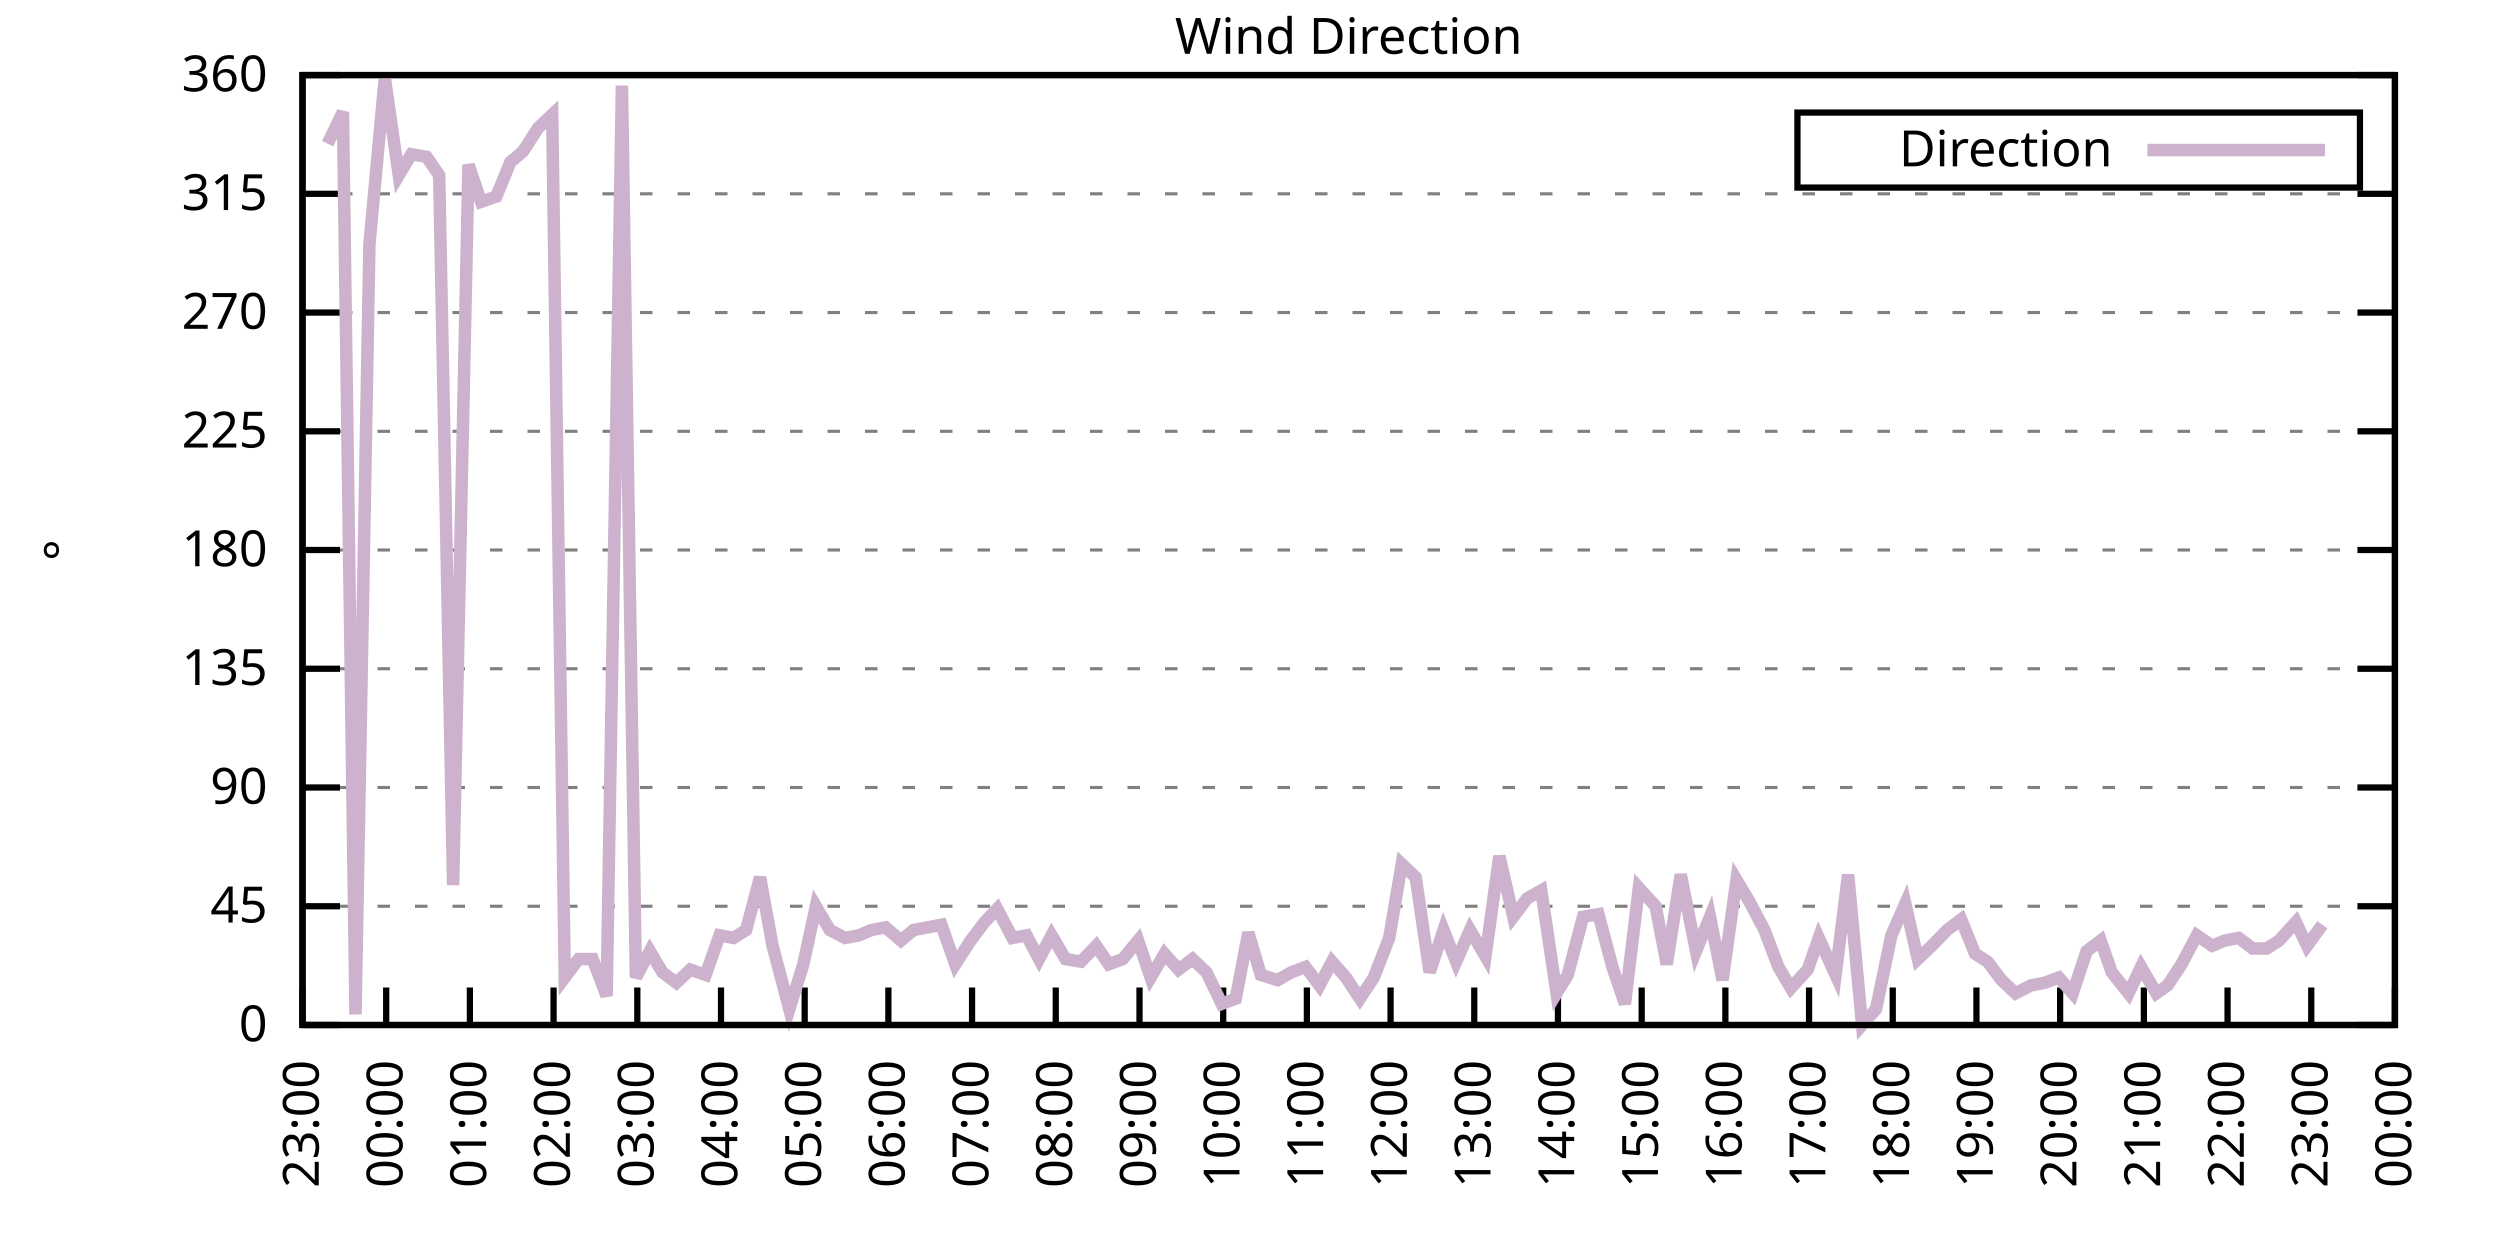
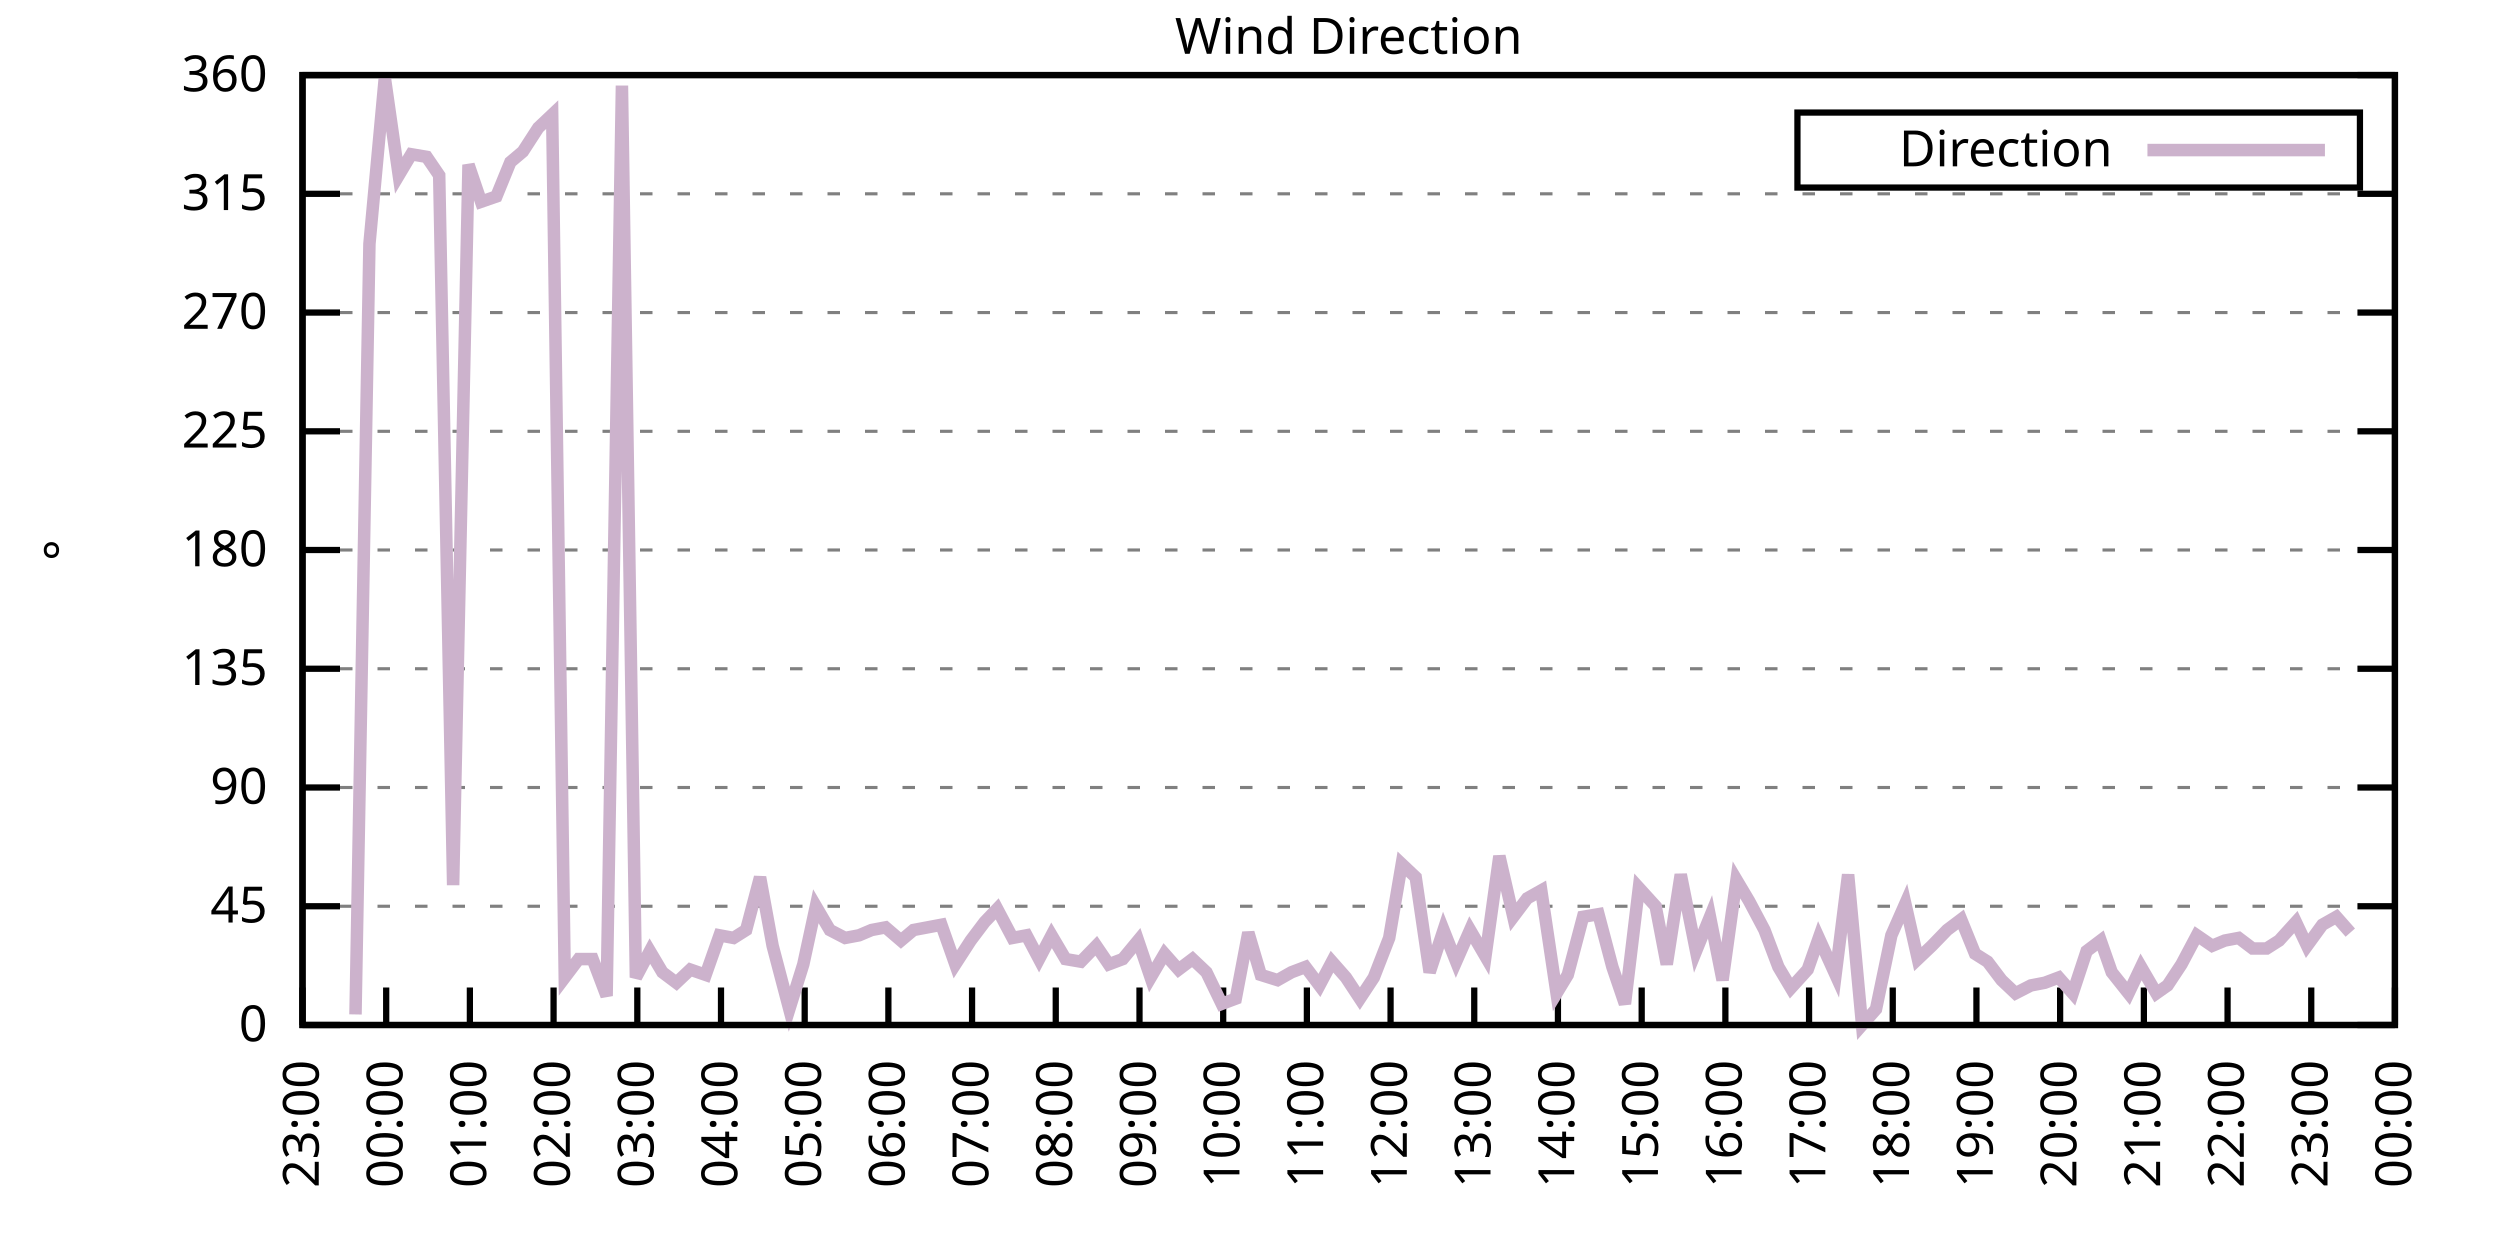
<svg xmlns="http://www.w3.org/2000/svg" xmlns:xlink="http://www.w3.org/1999/xlink" width="400" height="200" viewBox="0 0 400 200">
  <g id="gnuplot_canvas">
    <rect x="0" y="0" width="400" height="200" fill="none" />
    <defs>
      <circle id="gpDot" r="0.5" stroke-width="0.5" stroke="currentColor" />
      <path id="gpPt0" stroke-width="0.333" stroke="currentColor" d="M-1,0 h2 M0,-1 v2" />
      <path id="gpPt1" stroke-width="0.333" stroke="currentColor" d="M-1,-1 L1,1 M1,-1 L-1,1" />
      <path id="gpPt2" stroke-width="0.333" stroke="currentColor" d="M-1,0 L1,0 M0,-1 L0,1 M-1,-1 L1,1 M-1,1 L1,-1" />
      <rect id="gpPt3" stroke-width="0.333" stroke="currentColor" x="-1" y="-1" width="2" height="2" />
      <rect id="gpPt4" stroke-width="0.333" stroke="currentColor" fill="currentColor" x="-1" y="-1" width="2" height="2" />
      <circle id="gpPt5" stroke-width="0.333" stroke="currentColor" cx="0" cy="0" r="1" />
      <use xlink:href="#gpPt5" id="gpPt6" fill="currentColor" stroke="none" />
      <path id="gpPt7" stroke-width="0.333" stroke="currentColor" d="M0,-1.33 L-1.33,0.67 L1.33,0.67 z" />
      <use xlink:href="#gpPt7" id="gpPt8" fill="currentColor" stroke="none" />
      <use xlink:href="#gpPt7" id="gpPt9" stroke="currentColor" transform="rotate(180)" />
      <use xlink:href="#gpPt9" id="gpPt10" fill="currentColor" stroke="none" />
      <use xlink:href="#gpPt3" id="gpPt11" stroke="currentColor" transform="rotate(45)" />
      <use xlink:href="#gpPt11" id="gpPt12" fill="currentColor" stroke="none" />
      <path id="gpPt13" stroke-width="0.333" stroke="currentColor" d="M0,1.330 L1.265,0.411 L0.782,-1.067 L-0.782,-1.076 L-1.265,0.411 z" />
      <use xlink:href="#gpPt13" id="gpPt14" fill="currentColor" stroke="none" />
      <filter id="textbox" filterUnits="objectBoundingBox" x="0" y="0" height="1" width="1">
        <feFlood flood-color="white" flood-opacity="1" result="bgnd" />
        <feComposite in="SourceGraphic" in2="bgnd" operator="atop" />
      </filter>
      <filter id="greybox" filterUnits="objectBoundingBox" x="0" y="0" height="1" width="1">
        <feFlood flood-color="lightgrey" flood-opacity="1" result="grey" />
        <feComposite in="SourceGraphic" in2="grey" operator="atop" />
      </filter>
    </defs>
    <g fill="none" color="white" stroke="currentColor" stroke-width="1.00" stroke-linecap="butt" stroke-linejoin="miter">
</g>
    <g fill="none" color="black" stroke="currentColor" stroke-width="1.00" stroke-linecap="butt" stroke-linejoin="miter">
      <g stroke="none" shape-rendering="crispEdges">
        <polygon fill="rgb(255, 255, 255)" points="48.40,164.00 383.18,164.00 383.18,12.02 48.40,12.02 " />
      </g>
    </g>
    <g fill="none" color="black" stroke="currentColor" stroke-width="1.00" stroke-linecap="butt" stroke-linejoin="miter">
</g>
    <g fill="none" color="black" stroke="black" stroke-width="0.50" stroke-linecap="butt" stroke-linejoin="miter">
</g>
    <g fill="none" color="gray" stroke="currentColor" stroke-width="0.50" stroke-linecap="butt" stroke-linejoin="miter">
      <path stroke="gray" stroke-dasharray="2,4" class="gridline" d="M48.40,164.00 L383.19,164.00  " />
    </g>
    <g fill="none" color="gray" stroke="gray" stroke-width="1.00" stroke-linecap="butt" stroke-linejoin="miter">
</g>
    <g fill="none" color="black" stroke="currentColor" stroke-width="1.00" stroke-linecap="butt" stroke-linejoin="miter">
      <path stroke="black" d="M48.40,164.00 L54.40,164.00 M383.19,164.00 L377.19,164.00  " />
      <g transform="translate(42.80,166.60)" stroke="none" fill="black" font-family="Sans" font-size="8.00" text-anchor="end">
        <text>
          <tspan font-family="Sans"> 0</tspan>
        </text>
      </g>
    </g>
    <g fill="none" color="black" stroke="currentColor" stroke-width="1.00" stroke-linecap="butt" stroke-linejoin="miter">
</g>
    <g fill="none" color="black" stroke="black" stroke-width="0.50" stroke-linecap="butt" stroke-linejoin="miter">
</g>
    <g fill="none" color="gray" stroke="currentColor" stroke-width="0.50" stroke-linecap="butt" stroke-linejoin="miter">
      <path stroke="gray" stroke-dasharray="2,4" class="gridline" d="M48.40,145.00 L383.19,145.00  " />
    </g>
    <g fill="none" color="gray" stroke="gray" stroke-width="1.00" stroke-linecap="butt" stroke-linejoin="miter">
</g>
    <g fill="none" color="black" stroke="currentColor" stroke-width="1.00" stroke-linecap="butt" stroke-linejoin="miter">
      <path stroke="black" d="M48.40,145.00 L54.40,145.00 M383.19,145.00 L377.19,145.00  " />
      <g transform="translate(42.80,147.60)" stroke="none" fill="black" font-family="Sans" font-size="8.00" text-anchor="end">
        <text>
          <tspan font-family="Sans"> 45</tspan>
        </text>
      </g>
    </g>
    <g fill="none" color="black" stroke="currentColor" stroke-width="1.00" stroke-linecap="butt" stroke-linejoin="miter">
</g>
    <g fill="none" color="black" stroke="black" stroke-width="0.50" stroke-linecap="butt" stroke-linejoin="miter">
</g>
    <g fill="none" color="gray" stroke="currentColor" stroke-width="0.50" stroke-linecap="butt" stroke-linejoin="miter">
      <path stroke="gray" stroke-dasharray="2,4" class="gridline" d="M48.40,126.00 L383.19,126.00  " />
    </g>
    <g fill="none" color="gray" stroke="gray" stroke-width="1.00" stroke-linecap="butt" stroke-linejoin="miter">
</g>
    <g fill="none" color="black" stroke="currentColor" stroke-width="1.00" stroke-linecap="butt" stroke-linejoin="miter">
      <path stroke="black" d="M48.40,126.00 L54.40,126.00 M383.19,126.00 L377.19,126.00  " />
      <g transform="translate(42.80,128.60)" stroke="none" fill="black" font-family="Sans" font-size="8.00" text-anchor="end">
        <text>
          <tspan font-family="Sans"> 90</tspan>
        </text>
      </g>
    </g>
    <g fill="none" color="black" stroke="currentColor" stroke-width="1.00" stroke-linecap="butt" stroke-linejoin="miter">
</g>
    <g fill="none" color="black" stroke="black" stroke-width="0.50" stroke-linecap="butt" stroke-linejoin="miter">
</g>
    <g fill="none" color="gray" stroke="currentColor" stroke-width="0.50" stroke-linecap="butt" stroke-linejoin="miter">
      <path stroke="gray" stroke-dasharray="2,4" class="gridline" d="M48.40,107.00 L383.19,107.00  " />
    </g>
    <g fill="none" color="gray" stroke="gray" stroke-width="1.00" stroke-linecap="butt" stroke-linejoin="miter">
</g>
    <g fill="none" color="black" stroke="currentColor" stroke-width="1.00" stroke-linecap="butt" stroke-linejoin="miter">
      <path stroke="black" d="M48.40,107.00 L54.40,107.00 M383.19,107.00 L377.19,107.00  " />
      <g transform="translate(42.80,109.60)" stroke="none" fill="black" font-family="Sans" font-size="8.00" text-anchor="end">
        <text>
          <tspan font-family="Sans"> 135</tspan>
        </text>
      </g>
    </g>
    <g fill="none" color="black" stroke="currentColor" stroke-width="1.00" stroke-linecap="butt" stroke-linejoin="miter">
</g>
    <g fill="none" color="black" stroke="black" stroke-width="0.50" stroke-linecap="butt" stroke-linejoin="miter">
</g>
    <g fill="none" color="gray" stroke="currentColor" stroke-width="0.50" stroke-linecap="butt" stroke-linejoin="miter">
      <path stroke="gray" stroke-dasharray="2,4" class="gridline" d="M48.40,88.00 L383.19,88.00  " />
    </g>
    <g fill="none" color="gray" stroke="gray" stroke-width="1.00" stroke-linecap="butt" stroke-linejoin="miter">
</g>
    <g fill="none" color="black" stroke="currentColor" stroke-width="1.00" stroke-linecap="butt" stroke-linejoin="miter">
      <path stroke="black" d="M48.40,88.00 L54.40,88.00 M383.19,88.00 L377.19,88.00  " />
      <g transform="translate(42.80,90.60)" stroke="none" fill="black" font-family="Sans" font-size="8.00" text-anchor="end">
        <text>
          <tspan font-family="Sans"> 180</tspan>
        </text>
      </g>
    </g>
    <g fill="none" color="black" stroke="currentColor" stroke-width="1.00" stroke-linecap="butt" stroke-linejoin="miter">
</g>
    <g fill="none" color="black" stroke="black" stroke-width="0.50" stroke-linecap="butt" stroke-linejoin="miter">
</g>
    <g fill="none" color="gray" stroke="currentColor" stroke-width="0.50" stroke-linecap="butt" stroke-linejoin="miter">
      <path stroke="gray" stroke-dasharray="2,4" class="gridline" d="M48.40,69.01 L383.19,69.01  " />
    </g>
    <g fill="none" color="gray" stroke="gray" stroke-width="1.00" stroke-linecap="butt" stroke-linejoin="miter">
</g>
    <g fill="none" color="black" stroke="currentColor" stroke-width="1.00" stroke-linecap="butt" stroke-linejoin="miter">
      <path stroke="black" d="M48.40,69.01 L54.40,69.01 M383.19,69.01 L377.19,69.01  " />
      <g transform="translate(42.80,71.61)" stroke="none" fill="black" font-family="Sans" font-size="8.00" text-anchor="end">
        <text>
          <tspan font-family="Sans"> 225</tspan>
        </text>
      </g>
    </g>
    <g fill="none" color="black" stroke="currentColor" stroke-width="1.00" stroke-linecap="butt" stroke-linejoin="miter">
</g>
    <g fill="none" color="black" stroke="black" stroke-width="0.50" stroke-linecap="butt" stroke-linejoin="miter">
</g>
    <g fill="none" color="gray" stroke="currentColor" stroke-width="0.50" stroke-linecap="butt" stroke-linejoin="miter">
      <path stroke="gray" stroke-dasharray="2,4" class="gridline" d="M48.40,50.01 L383.19,50.01  " />
    </g>
    <g fill="none" color="gray" stroke="gray" stroke-width="1.00" stroke-linecap="butt" stroke-linejoin="miter">
</g>
    <g fill="none" color="black" stroke="currentColor" stroke-width="1.00" stroke-linecap="butt" stroke-linejoin="miter">
      <path stroke="black" d="M48.40,50.01 L54.40,50.01 M383.19,50.01 L377.19,50.01  " />
      <g transform="translate(42.80,52.61)" stroke="none" fill="black" font-family="Sans" font-size="8.00" text-anchor="end">
        <text>
          <tspan font-family="Sans"> 270</tspan>
        </text>
      </g>
    </g>
    <g fill="none" color="black" stroke="currentColor" stroke-width="1.00" stroke-linecap="butt" stroke-linejoin="miter">
</g>
    <g fill="none" color="black" stroke="black" stroke-width="0.50" stroke-linecap="butt" stroke-linejoin="miter">
</g>
    <g fill="none" color="gray" stroke="currentColor" stroke-width="0.50" stroke-linecap="butt" stroke-linejoin="miter">
      <path stroke="gray" stroke-dasharray="2,4" class="gridline" d="M48.40,31.01 L383.19,31.01  " />
    </g>
    <g fill="none" color="gray" stroke="gray" stroke-width="1.00" stroke-linecap="butt" stroke-linejoin="miter">
</g>
    <g fill="none" color="black" stroke="currentColor" stroke-width="1.00" stroke-linecap="butt" stroke-linejoin="miter">
      <path stroke="black" d="M48.40,31.01 L54.40,31.01 M383.19,31.01 L377.19,31.01  " />
      <g transform="translate(42.80,33.61)" stroke="none" fill="black" font-family="Sans" font-size="8.00" text-anchor="end">
        <text>
          <tspan font-family="Sans"> 315</tspan>
        </text>
      </g>
    </g>
    <g fill="none" color="black" stroke="currentColor" stroke-width="1.00" stroke-linecap="butt" stroke-linejoin="miter">
</g>
    <g fill="none" color="black" stroke="black" stroke-width="0.50" stroke-linecap="butt" stroke-linejoin="miter">
</g>
    <g fill="none" color="gray" stroke="currentColor" stroke-width="0.50" stroke-linecap="butt" stroke-linejoin="miter">
      <path stroke="gray" stroke-dasharray="2,4" class="gridline" d="M48.40,12.01 L383.19,12.01  " />
    </g>
    <g fill="none" color="gray" stroke="gray" stroke-width="1.00" stroke-linecap="butt" stroke-linejoin="miter">
</g>
    <g fill="none" color="black" stroke="currentColor" stroke-width="1.00" stroke-linecap="butt" stroke-linejoin="miter">
      <path stroke="black" d="M48.40,12.01 L54.40,12.01 M383.19,12.01 L377.19,12.01  " />
      <g transform="translate(42.80,14.61)" stroke="none" fill="black" font-family="Sans" font-size="8.00" text-anchor="end">
        <text>
          <tspan font-family="Sans"> 360</tspan>
        </text>
      </g>
    </g>
    <g fill="none" color="black" stroke="currentColor" stroke-width="1.00" stroke-linecap="butt" stroke-linejoin="miter">
      <path stroke="black" d="M48.40,164.00 L48.40,158.00  " />
      <g transform="translate(51.00,169.60) rotate(270.00)" stroke="none" fill="black" font-family="Sans" font-size="8.00" text-anchor="end">
        <text>
          <tspan font-family="Sans">23:00</tspan>
        </text>
      </g>
    </g>
    <g fill="none" color="black" stroke="currentColor" stroke-width="1.00" stroke-linecap="butt" stroke-linejoin="miter">
      <path stroke="black" d="M61.79,164.00 L61.79,158.00  " />
      <g transform="translate(64.39,169.60) rotate(270.00)" stroke="none" fill="black" font-family="Sans" font-size="8.00" text-anchor="end">
        <text>
          <tspan font-family="Sans">00:00</tspan>
        </text>
      </g>
    </g>
    <g fill="none" color="black" stroke="currentColor" stroke-width="1.00" stroke-linecap="butt" stroke-linejoin="miter">
      <path stroke="black" d="M75.18,164.00 L75.18,158.00  " />
      <g transform="translate(77.78,169.60) rotate(270.00)" stroke="none" fill="black" font-family="Sans" font-size="8.00" text-anchor="end">
        <text>
          <tspan font-family="Sans">01:00</tspan>
        </text>
      </g>
    </g>
    <g fill="none" color="black" stroke="currentColor" stroke-width="1.00" stroke-linecap="butt" stroke-linejoin="miter">
      <path stroke="black" d="M88.57,164.00 L88.57,158.00  " />
      <g transform="translate(91.17,169.60) rotate(270.00)" stroke="none" fill="black" font-family="Sans" font-size="8.00" text-anchor="end">
        <text>
          <tspan font-family="Sans">02:00</tspan>
        </text>
      </g>
    </g>
    <g fill="none" color="black" stroke="currentColor" stroke-width="1.00" stroke-linecap="butt" stroke-linejoin="miter">
      <path stroke="black" d="M101.97,164.00 L101.97,158.00  " />
      <g transform="translate(104.57,169.60) rotate(270.00)" stroke="none" fill="black" font-family="Sans" font-size="8.00" text-anchor="end">
        <text>
          <tspan font-family="Sans">03:00</tspan>
        </text>
      </g>
    </g>
    <g fill="none" color="black" stroke="currentColor" stroke-width="1.00" stroke-linecap="butt" stroke-linejoin="miter">
      <path stroke="black" d="M115.36,164.00 L115.36,158.00  " />
      <g transform="translate(117.96,169.60) rotate(270.00)" stroke="none" fill="black" font-family="Sans" font-size="8.00" text-anchor="end">
        <text>
          <tspan font-family="Sans">04:00</tspan>
        </text>
      </g>
    </g>
    <g fill="none" color="black" stroke="currentColor" stroke-width="1.00" stroke-linecap="butt" stroke-linejoin="miter">
      <path stroke="black" d="M128.75,164.00 L128.75,158.00  " />
      <g transform="translate(131.35,169.60) rotate(270.00)" stroke="none" fill="black" font-family="Sans" font-size="8.00" text-anchor="end">
        <text>
          <tspan font-family="Sans">05:00</tspan>
        </text>
      </g>
    </g>
    <g fill="none" color="black" stroke="currentColor" stroke-width="1.00" stroke-linecap="butt" stroke-linejoin="miter">
      <path stroke="black" d="M142.14,164.00 L142.14,158.00  " />
      <g transform="translate(144.74,169.60) rotate(270.00)" stroke="none" fill="black" font-family="Sans" font-size="8.00" text-anchor="end">
        <text>
          <tspan font-family="Sans">06:00</tspan>
        </text>
      </g>
    </g>
    <g fill="none" color="black" stroke="currentColor" stroke-width="1.00" stroke-linecap="butt" stroke-linejoin="miter">
      <path stroke="black" d="M155.53,164.00 L155.53,158.00  " />
      <g transform="translate(158.13,169.60) rotate(270.00)" stroke="none" fill="black" font-family="Sans" font-size="8.00" text-anchor="end">
        <text>
          <tspan font-family="Sans">07:00</tspan>
        </text>
      </g>
    </g>
    <g fill="none" color="black" stroke="currentColor" stroke-width="1.00" stroke-linecap="butt" stroke-linejoin="miter">
      <path stroke="black" d="M168.92,164.00 L168.92,158.00  " />
      <g transform="translate(171.52,169.60) rotate(270.00)" stroke="none" fill="black" font-family="Sans" font-size="8.00" text-anchor="end">
        <text>
          <tspan font-family="Sans">08:00</tspan>
        </text>
      </g>
    </g>
    <g fill="none" color="black" stroke="currentColor" stroke-width="1.00" stroke-linecap="butt" stroke-linejoin="miter">
      <path stroke="black" d="M182.32,164.00 L182.32,158.00  " />
      <g transform="translate(184.92,169.60) rotate(270.00)" stroke="none" fill="black" font-family="Sans" font-size="8.00" text-anchor="end">
        <text>
          <tspan font-family="Sans">09:00</tspan>
        </text>
      </g>
    </g>
    <g fill="none" color="black" stroke="currentColor" stroke-width="1.00" stroke-linecap="butt" stroke-linejoin="miter">
      <path stroke="black" d="M195.71,164.00 L195.71,158.00  " />
      <g transform="translate(198.31,169.60) rotate(270.00)" stroke="none" fill="black" font-family="Sans" font-size="8.00" text-anchor="end">
        <text>
          <tspan font-family="Sans">10:00</tspan>
        </text>
      </g>
    </g>
    <g fill="none" color="black" stroke="currentColor" stroke-width="1.00" stroke-linecap="butt" stroke-linejoin="miter">
      <path stroke="black" d="M209.10,164.00 L209.10,158.00  " />
      <g transform="translate(211.70,169.60) rotate(270.00)" stroke="none" fill="black" font-family="Sans" font-size="8.00" text-anchor="end">
        <text>
          <tspan font-family="Sans">11:00</tspan>
        </text>
      </g>
    </g>
    <g fill="none" color="black" stroke="currentColor" stroke-width="1.00" stroke-linecap="butt" stroke-linejoin="miter">
      <path stroke="black" d="M222.49,164.00 L222.49,158.00  " />
      <g transform="translate(225.09,169.60) rotate(270.00)" stroke="none" fill="black" font-family="Sans" font-size="8.00" text-anchor="end">
        <text>
          <tspan font-family="Sans">12:00</tspan>
        </text>
      </g>
    </g>
    <g fill="none" color="black" stroke="currentColor" stroke-width="1.00" stroke-linecap="butt" stroke-linejoin="miter">
      <path stroke="black" d="M235.88,164.00 L235.88,158.00  " />
      <g transform="translate(238.48,169.60) rotate(270.00)" stroke="none" fill="black" font-family="Sans" font-size="8.00" text-anchor="end">
        <text>
          <tspan font-family="Sans">13:00</tspan>
        </text>
      </g>
    </g>
    <g fill="none" color="black" stroke="currentColor" stroke-width="1.00" stroke-linecap="butt" stroke-linejoin="miter">
      <path stroke="black" d="M249.27,164.00 L249.27,158.00  " />
      <g transform="translate(251.87,169.60) rotate(270.00)" stroke="none" fill="black" font-family="Sans" font-size="8.00" text-anchor="end">
        <text>
          <tspan font-family="Sans">14:00</tspan>
        </text>
      </g>
    </g>
    <g fill="none" color="black" stroke="currentColor" stroke-width="1.00" stroke-linecap="butt" stroke-linejoin="miter">
      <path stroke="black" d="M262.67,164.00 L262.67,158.00  " />
      <g transform="translate(265.27,169.60) rotate(270.00)" stroke="none" fill="black" font-family="Sans" font-size="8.00" text-anchor="end">
        <text>
          <tspan font-family="Sans">15:00</tspan>
        </text>
      </g>
    </g>
    <g fill="none" color="black" stroke="currentColor" stroke-width="1.00" stroke-linecap="butt" stroke-linejoin="miter">
      <path stroke="black" d="M276.06,164.00 L276.06,158.00  " />
      <g transform="translate(278.66,169.60) rotate(270.00)" stroke="none" fill="black" font-family="Sans" font-size="8.00" text-anchor="end">
        <text>
          <tspan font-family="Sans">16:00</tspan>
        </text>
      </g>
    </g>
    <g fill="none" color="black" stroke="currentColor" stroke-width="1.00" stroke-linecap="butt" stroke-linejoin="miter">
      <path stroke="black" d="M289.45,164.00 L289.45,158.00  " />
      <g transform="translate(292.05,169.60) rotate(270.00)" stroke="none" fill="black" font-family="Sans" font-size="8.00" text-anchor="end">
        <text>
          <tspan font-family="Sans">17:00</tspan>
        </text>
      </g>
    </g>
    <g fill="none" color="black" stroke="currentColor" stroke-width="1.00" stroke-linecap="butt" stroke-linejoin="miter">
      <path stroke="black" d="M302.84,164.00 L302.84,158.00  " />
      <g transform="translate(305.44,169.60) rotate(270.00)" stroke="none" fill="black" font-family="Sans" font-size="8.00" text-anchor="end">
        <text>
          <tspan font-family="Sans">18:00</tspan>
        </text>
      </g>
    </g>
    <g fill="none" color="black" stroke="currentColor" stroke-width="1.00" stroke-linecap="butt" stroke-linejoin="miter">
      <path stroke="black" d="M316.23,164.00 L316.23,158.00  " />
      <g transform="translate(318.83,169.60) rotate(270.00)" stroke="none" fill="black" font-family="Sans" font-size="8.00" text-anchor="end">
        <text>
          <tspan font-family="Sans">19:00</tspan>
        </text>
      </g>
    </g>
    <g fill="none" color="black" stroke="currentColor" stroke-width="1.00" stroke-linecap="butt" stroke-linejoin="miter">
      <path stroke="black" d="M329.62,164.00 L329.62,158.00  " />
      <g transform="translate(332.22,169.60) rotate(270.00)" stroke="none" fill="black" font-family="Sans" font-size="8.00" text-anchor="end">
        <text>
          <tspan font-family="Sans">20:00</tspan>
        </text>
      </g>
    </g>
    <g fill="none" color="black" stroke="currentColor" stroke-width="1.00" stroke-linecap="butt" stroke-linejoin="miter">
      <path stroke="black" d="M343.02,164.00 L343.02,158.00  " />
      <g transform="translate(345.62,169.60) rotate(270.00)" stroke="none" fill="black" font-family="Sans" font-size="8.00" text-anchor="end">
        <text>
          <tspan font-family="Sans">21:00</tspan>
        </text>
      </g>
    </g>
    <g fill="none" color="black" stroke="currentColor" stroke-width="1.00" stroke-linecap="butt" stroke-linejoin="miter">
      <path stroke="black" d="M356.41,164.00 L356.41,158.00  " />
      <g transform="translate(359.01,169.60) rotate(270.00)" stroke="none" fill="black" font-family="Sans" font-size="8.00" text-anchor="end">
        <text>
          <tspan font-family="Sans">22:00</tspan>
        </text>
      </g>
    </g>
    <g fill="none" color="black" stroke="currentColor" stroke-width="1.00" stroke-linecap="butt" stroke-linejoin="miter">
      <path stroke="black" d="M369.80,164.00 L369.80,158.00  " />
      <g transform="translate(372.40,169.60) rotate(270.00)" stroke="none" fill="black" font-family="Sans" font-size="8.00" text-anchor="end">
        <text>
          <tspan font-family="Sans">23:00</tspan>
        </text>
      </g>
    </g>
    <g fill="none" color="black" stroke="currentColor" stroke-width="1.00" stroke-linecap="butt" stroke-linejoin="miter">
      <path stroke="black" d="M383.19,164.00 L383.19,158.00  " />
      <g transform="translate(385.79,169.60) rotate(270.00)" stroke="none" fill="black" font-family="Sans" font-size="8.00" text-anchor="end">
        <text>
          <tspan font-family="Sans">00:00</tspan>
        </text>
      </g>
    </g>
    <g fill="none" color="black" stroke="currentColor" stroke-width="1.00" stroke-linecap="butt" stroke-linejoin="miter">
</g>
    <g fill="none" color="black" stroke="currentColor" stroke-width="1.00" stroke-linecap="butt" stroke-linejoin="miter">
      <path stroke="black" d="M48.40,12.01 L48.40,164.00 L383.19,164.00 L383.19,12.01 L48.40,12.01 Z  " />
    </g>
    <g fill="none" color="black" stroke="currentColor" stroke-width="1.00" stroke-linecap="butt" stroke-linejoin="miter">
</g>
    <g fill="none" color="black" stroke="currentColor" stroke-width="1.00" stroke-linecap="butt" stroke-linejoin="miter">
      <path stroke="black" d="M287.59,30.01 L287.59,18.01 L377.59,18.01 L377.59,30.01 L287.59,30.01 Z  " />
    </g>
    <g id="Wind_direction_plot_1">
      <g fill="none" color="white" stroke="black" stroke-width="2.00" stroke-linecap="butt" stroke-linejoin="miter">
</g>
      <g fill="none" color="black" stroke="currentColor" stroke-width="2.00" stroke-linecap="butt" stroke-linejoin="miter">
        <g transform="translate(337.99,26.61)" stroke="none" fill="black" font-family="Sans" font-size="8.00" text-anchor="end">
          <text>
            <tspan font-family="Sans">Direction</tspan>
          </text>
        </g>
      </g>
      <g fill="none" color="black" stroke="currentColor" stroke-width="2.00" stroke-linecap="butt" stroke-linejoin="miter">
-         <path stroke="rgb(204, 178, 204)" d="M343.59,24.01 L371.99,24.01 M52.42,22.99 L54.87,17.92 L56.88,162.31 L59.11,39.03 L61.57,12.43 L63.80,28.05   L65.81,24.68 L68.26,25.10 L70.27,28.05 L72.50,141.62 L74.96,26.36 L76.97,32.28 L79.42,31.43 L81.66,25.94   L83.66,24.25 L86.12,20.45 L88.35,18.34 L90.36,156.40 L92.59,153.45 L94.82,153.45 L97.06,159.36 L99.51,13.70   L101.74,156.40 L103.98,152.18 L105.98,155.56 L108.22,157.24 L110.45,155.13 L112.90,155.98 L115.13,149.65 L117.37,150.07   L119.38,148.80 L121.61,140.36 L123.62,151.33 L126.29,161.47 L128.53,154.29 L130.54,145.00 L132.77,148.80 L135.22,150.07   L137.45,149.65 L139.46,148.80 L141.69,148.38 L144.15,150.49 L146.16,148.80 L148.39,148.38 L150.62,147.96 L152.85,154.29   L155.31,150.49 L157.54,147.53 L159.55,145.42 L162.01,150.07 L164.24,149.65 L166.25,153.45 L168.25,149.65 L170.49,153.45   L172.94,153.87 L175.40,151.33 L177.41,154.29 L179.64,153.45 L182.09,150.49 L184.10,156.40 L186.33,152.60 L188.57,155.13   L190.80,153.45 L193.03,155.56 L195.48,160.62 L197.72,159.78 L199.73,149.22 L201.73,155.98 L204.41,156.82 L206.64,155.56   L208.88,154.71 L211.11,157.67 L213.12,153.87 L215.35,156.40 L217.58,159.78 L219.81,156.40 L222.27,150.07 L224.28,138.25   L226.51,140.36 L228.74,155.56 L230.97,148.80 L232.98,153.87 L235.21,148.80 L237.67,153.02 L239.90,136.98 L242.13,146.69   L244.36,143.73 L246.60,142.47 L249.05,158.93 L250.84,155.98 L253.29,146.69 L255.75,146.27 L257.98,154.71 L259.99,160.62   L262.22,142.05 L264.90,145.00 L266.68,154.29 L268.92,139.93 L271.37,152.18 L273.60,146.69 L275.61,156.82 L277.84,140.78   L279.85,144.16 L282.31,148.80 L284.54,154.71 L286.55,158.09 L289.23,155.13 L291.01,150.07 L293.69,155.98 L295.70,139.93   L297.93,164.00 L300.16,161.47 L302.62,149.65 L304.85,144.58 L306.86,153.45 L309.09,151.33 L311.54,148.80 L313.78,147.11   L316.01,152.60 L318.02,153.87 L320.25,156.82 L322.48,158.93 L324.94,157.67 L327.17,157.24 L329.40,156.40 L331.63,158.93   L333.86,152.18 L336.10,150.49 L337.88,155.56 L340.56,158.93 L342.57,154.71 L345.02,158.93 L346.81,157.67 L349.04,154.29   L351.50,149.65 L353.95,151.33 L355.96,150.49 L358.19,150.07 L360.42,151.76 L362.66,151.76 L364.66,150.49 L367.34,147.53   L369.13,151.33 L371.58,147.96  " />
+         <path stroke="rgb(204, 178, 204)" d="M343.59,24.01 L371.99,24.01 M56.88,162.31 L59.11,39.03 L61.57,12.43 L63.80,28.05 L65.81,24.68 L68.26,25.10   L70.27,28.05 L72.50,141.62 L74.96,26.36 L76.97,32.28 L79.42,31.43 L81.66,25.94 L83.66,24.25 L86.12,20.45   L88.35,18.34 L90.36,156.40 L92.59,153.45 L94.82,153.45 L97.06,159.36 L99.51,13.70 L101.74,156.40 L103.98,152.18   L105.98,155.56 L108.22,157.24 L110.45,155.13 L112.90,155.98 L115.13,149.65 L117.37,150.07 L119.38,148.80 L121.61,140.36   L123.62,151.33 L126.29,161.47 L128.53,154.29 L130.54,145.00 L132.77,148.80 L135.22,150.07 L137.45,149.65 L139.46,148.80   L141.69,148.38 L144.15,150.49 L146.16,148.80 L148.39,148.38 L150.62,147.96 L152.85,154.29 L155.31,150.49 L157.54,147.53   L159.55,145.42 L162.01,150.07 L164.24,149.65 L166.25,153.45 L168.25,149.65 L170.49,153.45 L172.94,153.87 L175.40,151.33   L177.41,154.29 L179.64,153.45 L182.09,150.49 L184.10,156.40 L186.33,152.60 L188.57,155.13 L190.80,153.45 L193.03,155.56   L195.48,160.62 L197.72,159.78 L199.73,149.22 L201.73,155.98 L204.41,156.82 L206.64,155.56 L208.88,154.71 L211.11,157.67   L213.12,153.87 L215.35,156.40 L217.58,159.78 L219.81,156.40 L222.27,150.07 L224.28,138.25 L226.51,140.36 L228.74,155.56   L230.97,148.80 L232.98,153.87 L235.21,148.80 L237.67,153.02 L239.90,136.98 L242.13,146.69 L244.36,143.73 L246.60,142.47   L249.05,158.93 L250.84,155.98 L253.29,146.69 L255.75,146.27 L257.98,154.71 L259.99,160.62 L262.22,142.05 L264.90,145.00   L266.68,154.29 L268.92,139.93 L271.37,152.18 L273.60,146.69 L275.61,156.82 L277.84,140.78 L279.85,144.16 L282.31,148.80   L284.54,154.71 L286.55,158.09 L289.23,155.13 L291.01,150.07 L293.69,155.98 L295.70,139.93 L297.93,164.00 L300.16,161.47   L302.62,149.65 L304.85,144.58 L306.86,153.45 L309.09,151.33 L311.54,148.80 L313.78,147.11 L316.01,152.60 L318.02,153.87   L320.25,156.82 L322.48,158.93 L324.94,157.67 L327.17,157.24 L329.40,156.40 L331.63,158.93 L333.86,152.18 L336.10,150.49   L337.88,155.56 L340.56,158.93 L342.57,154.71 L345.02,158.93 L346.81,157.67 L349.04,154.29 L351.50,149.65 L353.95,151.33   L355.96,150.49 L358.19,150.07 L360.42,151.76 L362.66,151.76 L364.66,150.49 L367.34,147.53 L369.13,151.33 L371.58,147.96   L373.82,146.69 L376.05,149.22  " />
      </g>
    </g>
    <g fill="none" color="black" stroke="currentColor" stroke-width="2.00" stroke-linecap="butt" stroke-linejoin="miter">
</g>
    <g fill="none" color="black" stroke="black" stroke-width="1.00" stroke-linecap="butt" stroke-linejoin="miter">
</g>
    <g fill="none" color="black" stroke="currentColor" stroke-width="1.00" stroke-linecap="butt" stroke-linejoin="miter">
      <path stroke="black" d="M48.40,12.01 L48.40,164.00 L383.19,164.00 L383.19,12.01 L48.40,12.01 Z  " />
      <g transform="translate(12.80,88.01) rotate(270.00)" stroke="none" fill="black" font-family="Sans" font-size="8.00" text-anchor="middle">
        <text>
          <tspan font-family="Sans">°</tspan>
        </text>
      </g>
    </g>
    <g fill="none" color="black" stroke="currentColor" stroke-width="1.00" stroke-linecap="butt" stroke-linejoin="miter">
</g>
    <g fill="none" color="black" stroke="currentColor" stroke-width="1.00" stroke-linecap="butt" stroke-linejoin="miter">
      <g transform="translate(215.79,8.61)" stroke="none" fill="black" font-family="Sans" font-size="8.00" text-anchor="middle">
        <text>
          <tspan font-family="Sans">Wind Direction</tspan>
        </text>
      </g>
    </g>
    <g fill="none" color="black" stroke="currentColor" stroke-width="1.00" stroke-linecap="butt" stroke-linejoin="miter">
</g>
  </g>
</svg>
